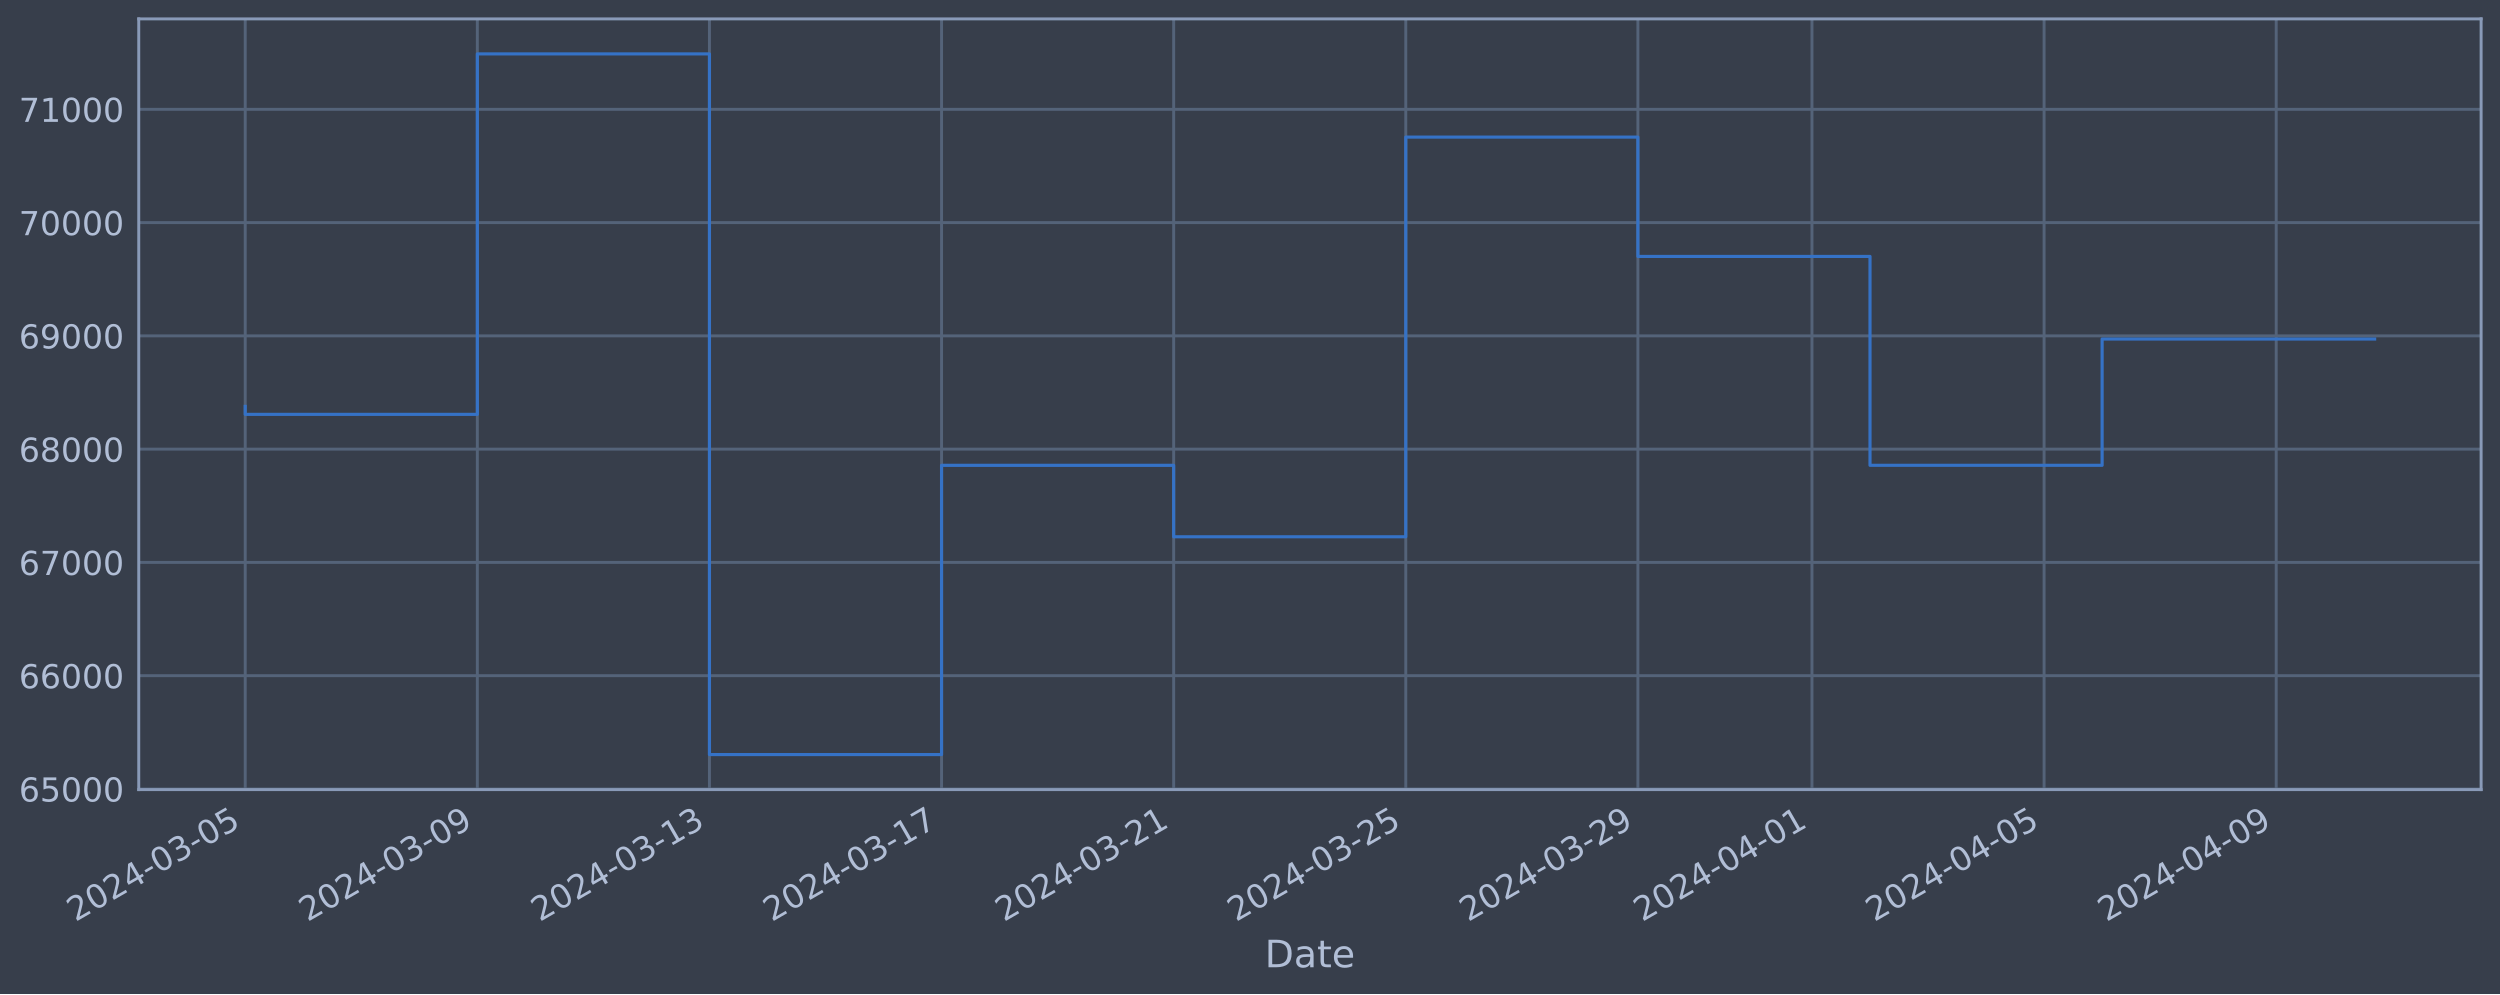
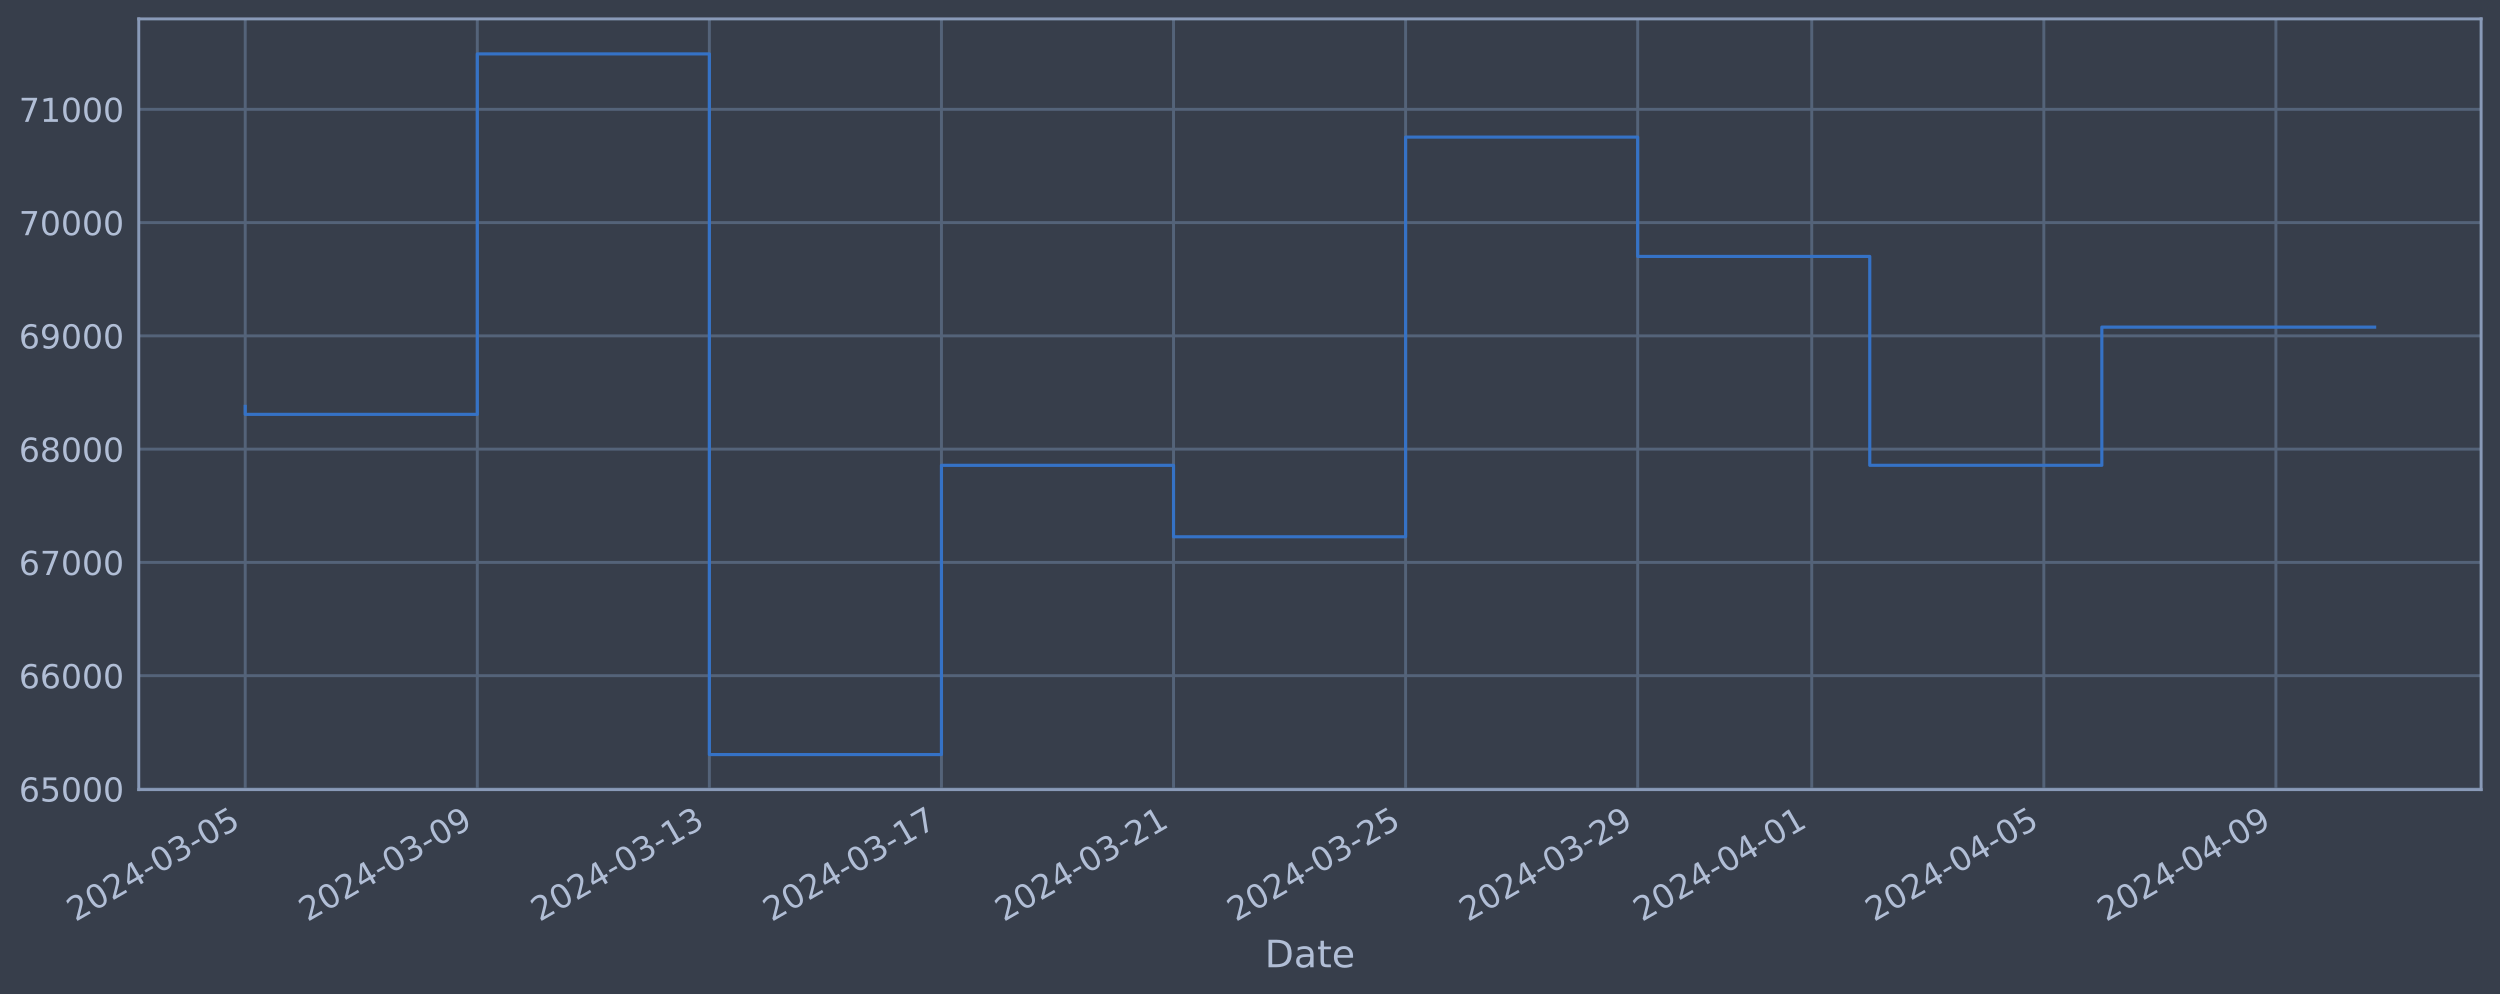
<svg xmlns="http://www.w3.org/2000/svg" xmlns:xlink="http://www.w3.org/1999/xlink" width="952.884pt" height="378.87pt" viewBox="0 0 952.884 378.87" version="1.1">
  <defs>
    <style type="text/css">*{stroke-linejoin: round; stroke-linecap: butt}</style>
  </defs>
  <g id="figure_1">
    <g id="patch_1">
      <path d="M 0 378.87  L 952.884 378.87  L 952.884 0  L 0 0  z " style="fill: #373e4b" />
    </g>
    <g id="axes_1">
      <g id="patch_2">
        <path d="M 52.884 300.96  L 945.684 300.96  L 945.684 7.2  L 52.884 7.2  z " style="fill: #373e4b" />
      </g>
      <g id="matplotlib.axis_1">
        <g id="xtick_1">
          <g id="line2d_1">
-             <path d="M 93.466 300.96  L 93.466 7.2  " clip-path="url(#p5144e0cd48)" style="fill: none; stroke: #546379; stroke-width: 1.12; stroke-linecap: square" />
+             <path d="M 93.466 300.96  L 93.466 7.2  " clip-path="url(#pdaf06816be)" style="fill: none; stroke: #546379; stroke-width: 1.12; stroke-linecap: square" />
          </g>
          <g id="line2d_2" />
          <g id="text_1">
            <g style="fill: #b1bed6" transform="translate(28.74006 351.4642) rotate(-30) scale(0.126 -0.126)">
              <defs>
                <path id="DejaVuSans-32" d="M 1228 531  L 3431 531  L 3431 0  L 469 0  L 469 531  Q 828 903 1448 1529  Q 2069 2156 2228 2338  Q 2531 2678 2651 2914  Q 2772 3150 2772 3378  Q 2772 3750 2511 3984  Q 2250 4219 1831 4219  Q 1534 4219 1204 4116  Q 875 4013 500 3803  L 500 4441  Q 881 4594 1212 4672  Q 1544 4750 1819 4750  Q 2544 4750 2975 4387  Q 3406 4025 3406 3419  Q 3406 3131 3298 2873  Q 3191 2616 2906 2266  Q 2828 2175 2409 1742  Q 1991 1309 1228 531  z " transform="scale(0.015625)" />
                <path id="DejaVuSans-30" d="M 2034 4250  Q 1547 4250 1301 3770  Q 1056 3291 1056 2328  Q 1056 1369 1301 889  Q 1547 409 2034 409  Q 2525 409 2770 889  Q 3016 1369 3016 2328  Q 3016 3291 2770 3770  Q 2525 4250 2034 4250  z M 2034 4750  Q 2819 4750 3233 4129  Q 3647 3509 3647 2328  Q 3647 1150 3233 529  Q 2819 -91 2034 -91  Q 1250 -91 836 529  Q 422 1150 422 2328  Q 422 3509 836 4129  Q 1250 4750 2034 4750  z " transform="scale(0.015625)" />
                <path id="DejaVuSans-34" d="M 2419 4116  L 825 1625  L 2419 1625  L 2419 4116  z M 2253 4666  L 3047 4666  L 3047 1625  L 3713 1625  L 3713 1100  L 3047 1100  L 3047 0  L 2419 0  L 2419 1100  L 313 1100  L 313 1709  L 2253 4666  z " transform="scale(0.015625)" />
                <path id="DejaVuSans-2d" d="M 313 2009  L 1997 2009  L 1997 1497  L 313 1497  L 313 2009  z " transform="scale(0.015625)" />
                <path id="DejaVuSans-33" d="M 2597 2516  Q 3050 2419 3304 2112  Q 3559 1806 3559 1356  Q 3559 666 3084 287  Q 2609 -91 1734 -91  Q 1441 -91 1130 -33  Q 819 25 488 141  L 488 750  Q 750 597 1062 519  Q 1375 441 1716 441  Q 2309 441 2620 675  Q 2931 909 2931 1356  Q 2931 1769 2642 2001  Q 2353 2234 1838 2234  L 1294 2234  L 1294 2753  L 1863 2753  Q 2328 2753 2575 2939  Q 2822 3125 2822 3475  Q 2822 3834 2567 4026  Q 2313 4219 1838 4219  Q 1578 4219 1281 4162  Q 984 4106 628 3988  L 628 4550  Q 988 4650 1302 4700  Q 1616 4750 1894 4750  Q 2613 4750 3031 4423  Q 3450 4097 3450 3541  Q 3450 3153 3228 2886  Q 3006 2619 2597 2516  z " transform="scale(0.015625)" />
                <path id="DejaVuSans-35" d="M 691 4666  L 3169 4666  L 3169 4134  L 1269 4134  L 1269 2991  Q 1406 3038 1543 3061  Q 1681 3084 1819 3084  Q 2600 3084 3056 2656  Q 3513 2228 3513 1497  Q 3513 744 3044 326  Q 2575 -91 1722 -91  Q 1428 -91 1123 -41  Q 819 9 494 109  L 494 744  Q 775 591 1075 516  Q 1375 441 1709 441  Q 2250 441 2565 725  Q 2881 1009 2881 1497  Q 2881 1984 2565 2268  Q 2250 2553 1709 2553  Q 1456 2553 1204 2497  Q 953 2441 691 2322  L 691 4666  z " transform="scale(0.015625)" />
              </defs>
              <use xlink:href="#DejaVuSans-32" />
              <use xlink:href="#DejaVuSans-30" x="63.623" />
              <use xlink:href="#DejaVuSans-32" x="127.246" />
              <use xlink:href="#DejaVuSans-34" x="190.869" />
              <use xlink:href="#DejaVuSans-2d" x="254.492" />
              <use xlink:href="#DejaVuSans-30" x="290.576" />
              <use xlink:href="#DejaVuSans-33" x="354.199" />
              <use xlink:href="#DejaVuSans-2d" x="417.822" />
              <use xlink:href="#DejaVuSans-30" x="453.906" />
              <use xlink:href="#DejaVuSans-35" x="517.529" />
            </g>
          </g>
        </g>
        <g id="xtick_2">
          <g id="line2d_3">
-             <path d="M 181.936 300.96  L 181.936 7.2  " clip-path="url(#p5144e0cd48)" style="fill: none; stroke: #546379; stroke-width: 1.12; stroke-linecap: square" />
+             <path d="M 181.923 300.96  L 181.923 7.2  " clip-path="url(#pdaf06816be)" style="fill: none; stroke: #546379; stroke-width: 1.12; stroke-linecap: square" />
          </g>
          <g id="line2d_4" />
          <g id="text_2">
-             <g style="fill: #b1bed6" transform="translate(117.2106 351.4642) rotate(-30) scale(0.126 -0.126)">
+             <g style="fill: #b1bed6" transform="translate(117.1972 351.4642) rotate(-30) scale(0.126 -0.126)">
              <defs>
                <path id="DejaVuSans-39" d="M 703 97  L 703 672  Q 941 559 1184 500  Q 1428 441 1663 441  Q 2288 441 2617 861  Q 2947 1281 2994 2138  Q 2813 1869 2534 1725  Q 2256 1581 1919 1581  Q 1219 1581 811 2004  Q 403 2428 403 3163  Q 403 3881 828 4315  Q 1253 4750 1959 4750  Q 2769 4750 3195 4129  Q 3622 3509 3622 2328  Q 3622 1225 3098 567  Q 2575 -91 1691 -91  Q 1453 -91 1209 -44  Q 966 3 703 97  z M 1959 2075  Q 2384 2075 2632 2365  Q 2881 2656 2881 3163  Q 2881 3666 2632 3958  Q 2384 4250 1959 4250  Q 1534 4250 1286 3958  Q 1038 3666 1038 3163  Q 1038 2656 1286 2365  Q 1534 2075 1959 2075  z " transform="scale(0.015625)" />
              </defs>
              <use xlink:href="#DejaVuSans-32" />
              <use xlink:href="#DejaVuSans-30" x="63.623" />
              <use xlink:href="#DejaVuSans-32" x="127.246" />
              <use xlink:href="#DejaVuSans-34" x="190.869" />
              <use xlink:href="#DejaVuSans-2d" x="254.492" />
              <use xlink:href="#DejaVuSans-30" x="290.576" />
              <use xlink:href="#DejaVuSans-33" x="354.199" />
              <use xlink:href="#DejaVuSans-2d" x="417.822" />
              <use xlink:href="#DejaVuSans-30" x="453.906" />
              <use xlink:href="#DejaVuSans-39" x="517.529" />
            </g>
          </g>
        </g>
        <g id="xtick_3">
          <g id="line2d_5">
-             <path d="M 270.407 300.96  L 270.407 7.2  " clip-path="url(#p5144e0cd48)" style="fill: none; stroke: #546379; stroke-width: 1.12; stroke-linecap: square" />
+             <path d="M 270.38 300.96  L 270.38 7.2  " clip-path="url(#pdaf06816be)" style="fill: none; stroke: #546379; stroke-width: 1.12; stroke-linecap: square" />
          </g>
          <g id="line2d_6" />
          <g id="text_3">
-             <g style="fill: #b1bed6" transform="translate(205.6811 351.4642) rotate(-30) scale(0.126 -0.126)">
+             <g style="fill: #b1bed6" transform="translate(205.6544 351.4642) rotate(-30) scale(0.126 -0.126)">
              <defs>
                <path id="DejaVuSans-31" d="M 794 531  L 1825 531  L 1825 4091  L 703 3866  L 703 4441  L 1819 4666  L 2450 4666  L 2450 531  L 3481 531  L 3481 0  L 794 0  L 794 531  z " transform="scale(0.015625)" />
              </defs>
              <use xlink:href="#DejaVuSans-32" />
              <use xlink:href="#DejaVuSans-30" x="63.623" />
              <use xlink:href="#DejaVuSans-32" x="127.246" />
              <use xlink:href="#DejaVuSans-34" x="190.869" />
              <use xlink:href="#DejaVuSans-2d" x="254.492" />
              <use xlink:href="#DejaVuSans-30" x="290.576" />
              <use xlink:href="#DejaVuSans-33" x="354.199" />
              <use xlink:href="#DejaVuSans-2d" x="417.822" />
              <use xlink:href="#DejaVuSans-31" x="453.906" />
              <use xlink:href="#DejaVuSans-33" x="517.529" />
            </g>
          </g>
        </g>
        <g id="xtick_4">
          <g id="line2d_7">
-             <path d="M 358.877 300.96  L 358.877 7.2  " clip-path="url(#p5144e0cd48)" style="fill: none; stroke: #546379; stroke-width: 1.12; stroke-linecap: square" />
+             <path d="M 358.837 300.96  L 358.837 7.2  " clip-path="url(#pdaf06816be)" style="fill: none; stroke: #546379; stroke-width: 1.12; stroke-linecap: square" />
          </g>
          <g id="line2d_8" />
          <g id="text_4">
-             <g style="fill: #b1bed6" transform="translate(294.1516 351.4642) rotate(-30) scale(0.126 -0.126)">
+             <g style="fill: #b1bed6" transform="translate(294.1115 351.4642) rotate(-30) scale(0.126 -0.126)">
              <defs>
                <path id="DejaVuSans-37" d="M 525 4666  L 3525 4666  L 3525 4397  L 1831 0  L 1172 0  L 2766 4134  L 525 4134  L 525 4666  z " transform="scale(0.015625)" />
              </defs>
              <use xlink:href="#DejaVuSans-32" />
              <use xlink:href="#DejaVuSans-30" x="63.623" />
              <use xlink:href="#DejaVuSans-32" x="127.246" />
              <use xlink:href="#DejaVuSans-34" x="190.869" />
              <use xlink:href="#DejaVuSans-2d" x="254.492" />
              <use xlink:href="#DejaVuSans-30" x="290.576" />
              <use xlink:href="#DejaVuSans-33" x="354.199" />
              <use xlink:href="#DejaVuSans-2d" x="417.822" />
              <use xlink:href="#DejaVuSans-31" x="453.906" />
              <use xlink:href="#DejaVuSans-37" x="517.529" />
            </g>
          </g>
        </g>
        <g id="xtick_5">
          <g id="line2d_9">
-             <path d="M 447.348 300.96  L 447.348 7.2  " clip-path="url(#p5144e0cd48)" style="fill: none; stroke: #546379; stroke-width: 1.12; stroke-linecap: square" />
+             <path d="M 447.294 300.96  L 447.294 7.2  " clip-path="url(#pdaf06816be)" style="fill: none; stroke: #546379; stroke-width: 1.12; stroke-linecap: square" />
          </g>
          <g id="line2d_10" />
          <g id="text_5">
-             <g style="fill: #b1bed6" transform="translate(382.6221 351.4642) rotate(-30) scale(0.126 -0.126)">
+             <g style="fill: #b1bed6" transform="translate(382.5687 351.4642) rotate(-30) scale(0.126 -0.126)">
              <use xlink:href="#DejaVuSans-32" />
              <use xlink:href="#DejaVuSans-30" x="63.623" />
              <use xlink:href="#DejaVuSans-32" x="127.246" />
              <use xlink:href="#DejaVuSans-34" x="190.869" />
              <use xlink:href="#DejaVuSans-2d" x="254.492" />
              <use xlink:href="#DejaVuSans-30" x="290.576" />
              <use xlink:href="#DejaVuSans-33" x="354.199" />
              <use xlink:href="#DejaVuSans-2d" x="417.822" />
              <use xlink:href="#DejaVuSans-32" x="453.906" />
              <use xlink:href="#DejaVuSans-31" x="517.529" />
            </g>
          </g>
        </g>
        <g id="xtick_6">
          <g id="line2d_11">
-             <path d="M 535.818 300.96  L 535.818 7.2  " clip-path="url(#p5144e0cd48)" style="fill: none; stroke: #546379; stroke-width: 1.12; stroke-linecap: square" />
+             <path d="M 535.751 300.96  L 535.751 7.2  " clip-path="url(#pdaf06816be)" style="fill: none; stroke: #546379; stroke-width: 1.12; stroke-linecap: square" />
          </g>
          <g id="line2d_12" />
          <g id="text_6">
-             <g style="fill: #b1bed6" transform="translate(471.0926 351.4642) rotate(-30) scale(0.126 -0.126)">
+             <g style="fill: #b1bed6" transform="translate(471.0258 351.4642) rotate(-30) scale(0.126 -0.126)">
              <use xlink:href="#DejaVuSans-32" />
              <use xlink:href="#DejaVuSans-30" x="63.623" />
              <use xlink:href="#DejaVuSans-32" x="127.246" />
              <use xlink:href="#DejaVuSans-34" x="190.869" />
              <use xlink:href="#DejaVuSans-2d" x="254.492" />
              <use xlink:href="#DejaVuSans-30" x="290.576" />
              <use xlink:href="#DejaVuSans-33" x="354.199" />
              <use xlink:href="#DejaVuSans-2d" x="417.822" />
              <use xlink:href="#DejaVuSans-32" x="453.906" />
              <use xlink:href="#DejaVuSans-35" x="517.529" />
            </g>
          </g>
        </g>
        <g id="xtick_7">
          <g id="line2d_13">
-             <path d="M 624.289 300.96  L 624.289 7.2  " clip-path="url(#p5144e0cd48)" style="fill: none; stroke: #546379; stroke-width: 1.12; stroke-linecap: square" />
+             <path d="M 624.208 300.96  L 624.208 7.2  " clip-path="url(#pdaf06816be)" style="fill: none; stroke: #546379; stroke-width: 1.12; stroke-linecap: square" />
          </g>
          <g id="line2d_14" />
          <g id="text_7">
-             <g style="fill: #b1bed6" transform="translate(559.5632 351.4642) rotate(-30) scale(0.126 -0.126)">
+             <g style="fill: #b1bed6" transform="translate(559.483 351.4642) rotate(-30) scale(0.126 -0.126)">
              <use xlink:href="#DejaVuSans-32" />
              <use xlink:href="#DejaVuSans-30" x="63.623" />
              <use xlink:href="#DejaVuSans-32" x="127.246" />
              <use xlink:href="#DejaVuSans-34" x="190.869" />
              <use xlink:href="#DejaVuSans-2d" x="254.492" />
              <use xlink:href="#DejaVuSans-30" x="290.576" />
              <use xlink:href="#DejaVuSans-33" x="354.199" />
              <use xlink:href="#DejaVuSans-2d" x="417.822" />
              <use xlink:href="#DejaVuSans-32" x="453.906" />
              <use xlink:href="#DejaVuSans-39" x="517.529" />
            </g>
          </g>
        </g>
        <g id="xtick_8">
          <g id="line2d_15">
-             <path d="M 690.642 300.96  L 690.642 7.2  " clip-path="url(#p5144e0cd48)" style="fill: none; stroke: #546379; stroke-width: 1.12; stroke-linecap: square" />
+             <path d="M 690.551 300.96  L 690.551 7.2  " clip-path="url(#pdaf06816be)" style="fill: none; stroke: #546379; stroke-width: 1.12; stroke-linecap: square" />
          </g>
          <g id="line2d_16" />
          <g id="text_8">
-             <g style="fill: #b1bed6" transform="translate(625.9161 351.4642) rotate(-30) scale(0.126 -0.126)">
+             <g style="fill: #b1bed6" transform="translate(625.8258 351.4642) rotate(-30) scale(0.126 -0.126)">
              <use xlink:href="#DejaVuSans-32" />
              <use xlink:href="#DejaVuSans-30" x="63.623" />
              <use xlink:href="#DejaVuSans-32" x="127.246" />
              <use xlink:href="#DejaVuSans-34" x="190.869" />
              <use xlink:href="#DejaVuSans-2d" x="254.492" />
              <use xlink:href="#DejaVuSans-30" x="290.576" />
              <use xlink:href="#DejaVuSans-34" x="354.199" />
              <use xlink:href="#DejaVuSans-2d" x="417.822" />
              <use xlink:href="#DejaVuSans-30" x="453.906" />
              <use xlink:href="#DejaVuSans-31" x="517.529" />
            </g>
          </g>
        </g>
        <g id="xtick_9">
          <g id="line2d_17">
-             <path d="M 779.112 300.96  L 779.112 7.2  " clip-path="url(#p5144e0cd48)" style="fill: none; stroke: #546379; stroke-width: 1.12; stroke-linecap: square" />
+             <path d="M 779.009 300.96  L 779.009 7.2  " clip-path="url(#pdaf06816be)" style="fill: none; stroke: #546379; stroke-width: 1.12; stroke-linecap: square" />
          </g>
          <g id="line2d_18" />
          <g id="text_9">
-             <g style="fill: #b1bed6" transform="translate(714.3866 351.4642) rotate(-30) scale(0.126 -0.126)">
+             <g style="fill: #b1bed6" transform="translate(714.283 351.4642) rotate(-30) scale(0.126 -0.126)">
              <use xlink:href="#DejaVuSans-32" />
              <use xlink:href="#DejaVuSans-30" x="63.623" />
              <use xlink:href="#DejaVuSans-32" x="127.246" />
              <use xlink:href="#DejaVuSans-34" x="190.869" />
              <use xlink:href="#DejaVuSans-2d" x="254.492" />
              <use xlink:href="#DejaVuSans-30" x="290.576" />
              <use xlink:href="#DejaVuSans-34" x="354.199" />
              <use xlink:href="#DejaVuSans-2d" x="417.822" />
              <use xlink:href="#DejaVuSans-30" x="453.906" />
              <use xlink:href="#DejaVuSans-35" x="517.529" />
            </g>
          </g>
        </g>
        <g id="xtick_10">
          <g id="line2d_19">
-             <path d="M 867.583 300.96  L 867.583 7.2  " clip-path="url(#p5144e0cd48)" style="fill: none; stroke: #546379; stroke-width: 1.12; stroke-linecap: square" />
+             <path d="M 867.466 300.96  L 867.466 7.2  " clip-path="url(#pdaf06816be)" style="fill: none; stroke: #546379; stroke-width: 1.12; stroke-linecap: square" />
          </g>
          <g id="line2d_20" />
          <g id="text_10">
-             <g style="fill: #b1bed6" transform="translate(802.8571 351.4642) rotate(-30) scale(0.126 -0.126)">
+             <g style="fill: #b1bed6" transform="translate(802.7402 351.4642) rotate(-30) scale(0.126 -0.126)">
              <use xlink:href="#DejaVuSans-32" />
              <use xlink:href="#DejaVuSans-30" x="63.623" />
              <use xlink:href="#DejaVuSans-32" x="127.246" />
              <use xlink:href="#DejaVuSans-34" x="190.869" />
              <use xlink:href="#DejaVuSans-2d" x="254.492" />
              <use xlink:href="#DejaVuSans-30" x="290.576" />
              <use xlink:href="#DejaVuSans-34" x="354.199" />
              <use xlink:href="#DejaVuSans-2d" x="417.822" />
              <use xlink:href="#DejaVuSans-30" x="453.906" />
              <use xlink:href="#DejaVuSans-39" x="517.529" />
            </g>
          </g>
        </g>
        <g id="text_11">
          <g style="fill: #b1bed6" transform="translate(482.0746 368.6753) scale(0.144 -0.144)">
            <defs>
              <path id="DejaVuSans-44" d="M 1259 4147  L 1259 519  L 2022 519  Q 2988 519 3436 956  Q 3884 1394 3884 2338  Q 3884 3275 3436 3711  Q 2988 4147 2022 4147  L 1259 4147  z M 628 4666  L 1925 4666  Q 3281 4666 3915 4102  Q 4550 3538 4550 2338  Q 4550 1131 3912 565  Q 3275 0 1925 0  L 628 0  L 628 4666  z " transform="scale(0.015625)" />
              <path id="DejaVuSans-61" d="M 2194 1759  Q 1497 1759 1228 1600  Q 959 1441 959 1056  Q 959 750 1161 570  Q 1363 391 1709 391  Q 2188 391 2477 730  Q 2766 1069 2766 1631  L 2766 1759  L 2194 1759  z M 3341 1997  L 3341 0  L 2766 0  L 2766 531  Q 2569 213 2275 61  Q 1981 -91 1556 -91  Q 1019 -91 701 211  Q 384 513 384 1019  Q 384 1609 779 1909  Q 1175 2209 1959 2209  L 2766 2209  L 2766 2266  Q 2766 2663 2505 2880  Q 2244 3097 1772 3097  Q 1472 3097 1187 3025  Q 903 2953 641 2809  L 641 3341  Q 956 3463 1253 3523  Q 1550 3584 1831 3584  Q 2591 3584 2966 3190  Q 3341 2797 3341 1997  z " transform="scale(0.015625)" />
              <path id="DejaVuSans-74" d="M 1172 4494  L 1172 3500  L 2356 3500  L 2356 3053  L 1172 3053  L 1172 1153  Q 1172 725 1289 603  Q 1406 481 1766 481  L 2356 481  L 2356 0  L 1766 0  Q 1100 0 847 248  Q 594 497 594 1153  L 594 3053  L 172 3053  L 172 3500  L 594 3500  L 594 4494  L 1172 4494  z " transform="scale(0.015625)" />
              <path id="DejaVuSans-65" d="M 3597 1894  L 3597 1613  L 953 1613  Q 991 1019 1311 708  Q 1631 397 2203 397  Q 2534 397 2845 478  Q 3156 559 3463 722  L 3463 178  Q 3153 47 2828 -22  Q 2503 -91 2169 -91  Q 1331 -91 842 396  Q 353 884 353 1716  Q 353 2575 817 3079  Q 1281 3584 2069 3584  Q 2775 3584 3186 3129  Q 3597 2675 3597 1894  z M 3022 2063  Q 3016 2534 2758 2815  Q 2500 3097 2075 3097  Q 1594 3097 1305 2825  Q 1016 2553 972 2059  L 3022 2063  z " transform="scale(0.015625)" />
            </defs>
            <use xlink:href="#DejaVuSans-44" />
            <use xlink:href="#DejaVuSans-61" x="77.002" />
            <use xlink:href="#DejaVuSans-74" x="138.281" />
            <use xlink:href="#DejaVuSans-65" x="177.49" />
          </g>
        </g>
      </g>
      <g id="matplotlib.axis_2">
        <g id="ytick_1">
          <g id="line2d_21">
-             <path d="M 52.884 300.718  L 945.684 300.718  " clip-path="url(#p5144e0cd48)" style="fill: none; stroke: #546379; stroke-width: 1.12; stroke-linecap: square" />
+             <path d="M 52.884 300.718  L 945.684 300.718  " clip-path="url(#pdaf06816be)" style="fill: none; stroke: #546379; stroke-width: 1.12; stroke-linecap: square" />
          </g>
          <g id="line2d_22" />
          <g id="text_12">
            <g style="fill: #b1bed6" transform="translate(7.2 305.5049) scale(0.126 -0.126)">
              <defs>
                <path id="DejaVuSans-36" d="M 2113 2584  Q 1688 2584 1439 2293  Q 1191 2003 1191 1497  Q 1191 994 1439 701  Q 1688 409 2113 409  Q 2538 409 2786 701  Q 3034 994 3034 1497  Q 3034 2003 2786 2293  Q 2538 2584 2113 2584  z M 3366 4563  L 3366 3988  Q 3128 4100 2886 4159  Q 2644 4219 2406 4219  Q 1781 4219 1451 3797  Q 1122 3375 1075 2522  Q 1259 2794 1537 2939  Q 1816 3084 2150 3084  Q 2853 3084 3261 2657  Q 3669 2231 3669 1497  Q 3669 778 3244 343  Q 2819 -91 2113 -91  Q 1303 -91 875 529  Q 447 1150 447 2328  Q 447 3434 972 4092  Q 1497 4750 2381 4750  Q 2619 4750 2861 4703  Q 3103 4656 3366 4563  z " transform="scale(0.015625)" />
              </defs>
              <use xlink:href="#DejaVuSans-36" />
              <use xlink:href="#DejaVuSans-35" x="63.623" />
              <use xlink:href="#DejaVuSans-30" x="127.246" />
              <use xlink:href="#DejaVuSans-30" x="190.869" />
              <use xlink:href="#DejaVuSans-30" x="254.492" />
            </g>
          </g>
        </g>
        <g id="ytick_2">
          <g id="line2d_23">
-             <path d="M 52.884 257.544  L 945.684 257.544  " clip-path="url(#p5144e0cd48)" style="fill: none; stroke: #546379; stroke-width: 1.12; stroke-linecap: square" />
+             <path d="M 52.884 257.544  L 945.684 257.544  " clip-path="url(#pdaf06816be)" style="fill: none; stroke: #546379; stroke-width: 1.12; stroke-linecap: square" />
          </g>
          <g id="line2d_24" />
          <g id="text_13">
            <g style="fill: #b1bed6" transform="translate(7.2 262.331) scale(0.126 -0.126)">
              <use xlink:href="#DejaVuSans-36" />
              <use xlink:href="#DejaVuSans-36" x="63.623" />
              <use xlink:href="#DejaVuSans-30" x="127.246" />
              <use xlink:href="#DejaVuSans-30" x="190.869" />
              <use xlink:href="#DejaVuSans-30" x="254.492" />
            </g>
          </g>
        </g>
        <g id="ytick_3">
          <g id="line2d_25">
-             <path d="M 52.884 214.37  L 945.684 214.37  " clip-path="url(#p5144e0cd48)" style="fill: none; stroke: #546379; stroke-width: 1.12; stroke-linecap: square" />
+             <path d="M 52.884 214.37  L 945.684 214.37  " clip-path="url(#pdaf06816be)" style="fill: none; stroke: #546379; stroke-width: 1.12; stroke-linecap: square" />
          </g>
          <g id="line2d_26" />
          <g id="text_14">
            <g style="fill: #b1bed6" transform="translate(7.2 219.157) scale(0.126 -0.126)">
              <use xlink:href="#DejaVuSans-36" />
              <use xlink:href="#DejaVuSans-37" x="63.623" />
              <use xlink:href="#DejaVuSans-30" x="127.246" />
              <use xlink:href="#DejaVuSans-30" x="190.869" />
              <use xlink:href="#DejaVuSans-30" x="254.492" />
            </g>
          </g>
        </g>
        <g id="ytick_4">
          <g id="line2d_27">
-             <path d="M 52.884 171.196  L 945.684 171.196  " clip-path="url(#p5144e0cd48)" style="fill: none; stroke: #546379; stroke-width: 1.12; stroke-linecap: square" />
+             <path d="M 52.884 171.196  L 945.684 171.196  " clip-path="url(#pdaf06816be)" style="fill: none; stroke: #546379; stroke-width: 1.12; stroke-linecap: square" />
          </g>
          <g id="line2d_28" />
          <g id="text_15">
            <g style="fill: #b1bed6" transform="translate(7.2 175.9831) scale(0.126 -0.126)">
              <defs>
                <path id="DejaVuSans-38" d="M 2034 2216  Q 1584 2216 1326 1975  Q 1069 1734 1069 1313  Q 1069 891 1326 650  Q 1584 409 2034 409  Q 2484 409 2743 651  Q 3003 894 3003 1313  Q 3003 1734 2745 1975  Q 2488 2216 2034 2216  z M 1403 2484  Q 997 2584 770 2862  Q 544 3141 544 3541  Q 544 4100 942 4425  Q 1341 4750 2034 4750  Q 2731 4750 3128 4425  Q 3525 4100 3525 3541  Q 3525 3141 3298 2862  Q 3072 2584 2669 2484  Q 3125 2378 3379 2068  Q 3634 1759 3634 1313  Q 3634 634 3220 271  Q 2806 -91 2034 -91  Q 1263 -91 848 271  Q 434 634 434 1313  Q 434 1759 690 2068  Q 947 2378 1403 2484  z M 1172 3481  Q 1172 3119 1398 2916  Q 1625 2713 2034 2713  Q 2441 2713 2670 2916  Q 2900 3119 2900 3481  Q 2900 3844 2670 4047  Q 2441 4250 2034 4250  Q 1625 4250 1398 4047  Q 1172 3844 1172 3481  z " transform="scale(0.015625)" />
              </defs>
              <use xlink:href="#DejaVuSans-36" />
              <use xlink:href="#DejaVuSans-38" x="63.623" />
              <use xlink:href="#DejaVuSans-30" x="127.246" />
              <use xlink:href="#DejaVuSans-30" x="190.869" />
              <use xlink:href="#DejaVuSans-30" x="254.492" />
            </g>
          </g>
        </g>
        <g id="ytick_5">
          <g id="line2d_29">
-             <path d="M 52.884 128.022  L 945.684 128.022  " clip-path="url(#p5144e0cd48)" style="fill: none; stroke: #546379; stroke-width: 1.12; stroke-linecap: square" />
+             <path d="M 52.884 128.022  L 945.684 128.022  " clip-path="url(#pdaf06816be)" style="fill: none; stroke: #546379; stroke-width: 1.12; stroke-linecap: square" />
          </g>
          <g id="line2d_30" />
          <g id="text_16">
            <g style="fill: #b1bed6" transform="translate(7.2 132.8092) scale(0.126 -0.126)">
              <use xlink:href="#DejaVuSans-36" />
              <use xlink:href="#DejaVuSans-39" x="63.623" />
              <use xlink:href="#DejaVuSans-30" x="127.246" />
              <use xlink:href="#DejaVuSans-30" x="190.869" />
              <use xlink:href="#DejaVuSans-30" x="254.492" />
            </g>
          </g>
        </g>
        <g id="ytick_6">
          <g id="line2d_31">
-             <path d="M 52.884 84.848  L 945.684 84.848  " clip-path="url(#p5144e0cd48)" style="fill: none; stroke: #546379; stroke-width: 1.12; stroke-linecap: square" />
+             <path d="M 52.884 84.848  L 945.684 84.848  " clip-path="url(#pdaf06816be)" style="fill: none; stroke: #546379; stroke-width: 1.12; stroke-linecap: square" />
          </g>
          <g id="line2d_32" />
          <g id="text_17">
            <g style="fill: #b1bed6" transform="translate(7.2 89.63523) scale(0.126 -0.126)">
              <use xlink:href="#DejaVuSans-37" />
              <use xlink:href="#DejaVuSans-30" x="63.623" />
              <use xlink:href="#DejaVuSans-30" x="127.246" />
              <use xlink:href="#DejaVuSans-30" x="190.869" />
              <use xlink:href="#DejaVuSans-30" x="254.492" />
            </g>
          </g>
        </g>
        <g id="ytick_7">
          <g id="line2d_33">
-             <path d="M 52.884 41.674  L 945.684 41.674  " clip-path="url(#p5144e0cd48)" style="fill: none; stroke: #546379; stroke-width: 1.12; stroke-linecap: square" />
+             <path d="M 52.884 41.674  L 945.684 41.674  " clip-path="url(#pdaf06816be)" style="fill: none; stroke: #546379; stroke-width: 1.12; stroke-linecap: square" />
          </g>
          <g id="line2d_34" />
          <g id="text_18">
            <g style="fill: #b1bed6" transform="translate(7.2 46.4613) scale(0.126 -0.126)">
              <use xlink:href="#DejaVuSans-37" />
              <use xlink:href="#DejaVuSans-31" x="63.623" />
              <use xlink:href="#DejaVuSans-30" x="127.246" />
              <use xlink:href="#DejaVuSans-30" x="190.869" />
              <use xlink:href="#DejaVuSans-30" x="254.492" />
            </g>
          </g>
        </g>
      </g>
      <g id="line2d_35">
-         <path d="M 93.466 154.891  L 93.466 157.946  L 181.936 157.946  L 181.936 20.553  L 270.407 20.553  L 270.407 287.607  L 358.877 287.607  L 358.877 177.362  L 447.348 177.362  L 447.348 204.598  L 535.818 204.598  L 535.818 52.265  L 624.289 52.265  L 624.289 97.744  L 712.759 97.744  L 712.759 177.352  L 801.23 177.352  L 801.23 129.228  L 905.102 129.228  " clip-path="url(#p5144e0cd48)" style="fill: none; stroke: #3572c6; stroke-width: 1.2; stroke-linecap: square" />
+         <path d="M 93.466 154.891  L 93.466 157.946  L 181.923 157.946  L 181.923 20.553  L 270.38 20.553  L 270.38 287.607  L 358.837 287.607  L 358.837 177.362  L 447.294 177.362  L 447.294 204.598  L 535.751 204.598  L 535.751 52.265  L 624.208 52.265  L 624.208 97.744  L 712.666 97.744  L 712.666 177.352  L 801.123 177.352  L 801.123 124.686  L 905.102 124.686  " clip-path="url(#pdaf06816be)" style="fill: none; stroke: #3572c6; stroke-width: 1.2; stroke-linecap: square" />
      </g>
      <g id="patch_3">
        <path d="M 52.884 300.96  L 52.884 7.2  " style="fill: none; stroke: #899ab8; stroke-width: 1.12; stroke-linejoin: miter; stroke-linecap: square" />
      </g>
      <g id="patch_4">
        <path d="M 945.684 300.96  L 945.684 7.2  " style="fill: none; stroke: #899ab8; stroke-width: 1.12; stroke-linejoin: miter; stroke-linecap: square" />
      </g>
      <g id="patch_5">
        <path d="M 52.884 300.96  L 945.684 300.96  " style="fill: none; stroke: #899ab8; stroke-width: 1.12; stroke-linejoin: miter; stroke-linecap: square" />
      </g>
      <g id="patch_6">
        <path d="M 52.884 7.2  L 945.684 7.2  " style="fill: none; stroke: #899ab8; stroke-width: 1.12; stroke-linejoin: miter; stroke-linecap: square" />
      </g>
    </g>
  </g>
  <defs>
-     <clipPath id="p5144e0cd48">
+     <clipPath id="pdaf06816be">
      <rect x="52.884" y="7.2" width="892.8" height="293.76" />
    </clipPath>
  </defs>
</svg>
